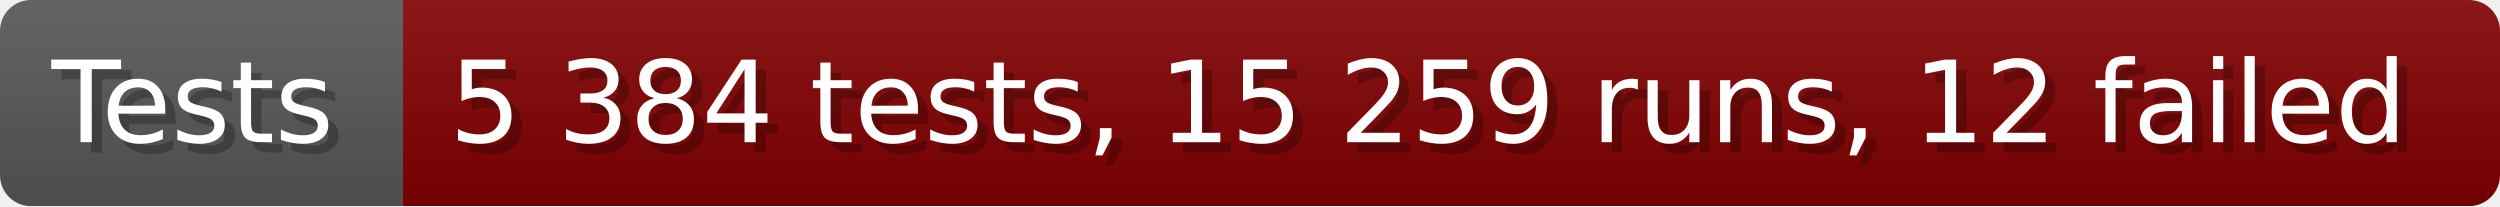
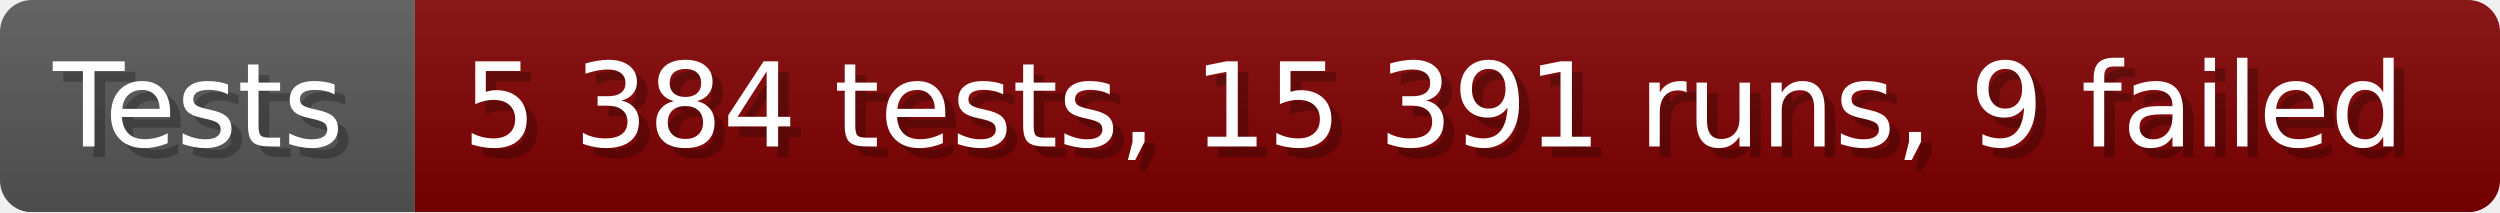
- <svg xmlns="http://www.w3.org/2000/svg" width="242.6" height="20" viewBox="0 0 2426 200" role="img" aria-label="Tests: 5 384 tests, 15 259 runs, 12 failed">
+ <svg xmlns="http://www.w3.org/2000/svg" width="235.6" height="20" viewBox="0 0 2356 200" role="img" aria-label="Tests: 5 384 tests, 15 391 runs, 9 failed">
  <linearGradient id="a" x2="0" y2="100%">
    <stop offset="0" stop-opacity=".1" stop-color="#EEE" />
    <stop offset="1" stop-opacity=".1" />
  </linearGradient>
  <mask id="m">
-     <rect width="2426" height="200" rx="30" fill="#FFF" />
+     <rect width="2356" height="200" rx="30" fill="#FFF" />
  </mask>
  <g mask="url(#m)">
    <rect width="391" height="200" fill="#555" />
-     <rect width="2035" height="200" fill="#800000" x="391" />
-     <rect width="2426" height="200" fill="url(#a)" />
+     <rect width="1965" height="200" fill="#800000" x="391" />
+     <rect width="2356" height="200" fill="url(#a)" />
  </g>
  <g aria-hidden="true" fill="#fff" text-anchor="start" font-family="Verdana,DejaVu Sans,sans-serif" font-size="110">
    <text x="60" y="148" textLength="291" fill="#000" opacity="0.25">Tests</text>
    <text x="50" y="138" textLength="291">Tests</text>
-     <text x="446" y="148" textLength="1935" fill="#000" opacity="0.25">5 384 tests, 15 259 runs, 12 failed</text>
-     <text x="436" y="138" textLength="1935">5 384 tests, 15 259 runs, 12 failed</text>
+     <text x="446" y="148" textLength="1865" fill="#000" opacity="0.25">5 384 tests, 15 391 runs, 9 failed</text>
+     <text x="436" y="138" textLength="1865">5 384 tests, 15 391 runs, 9 failed</text>
  </g>
</svg>
